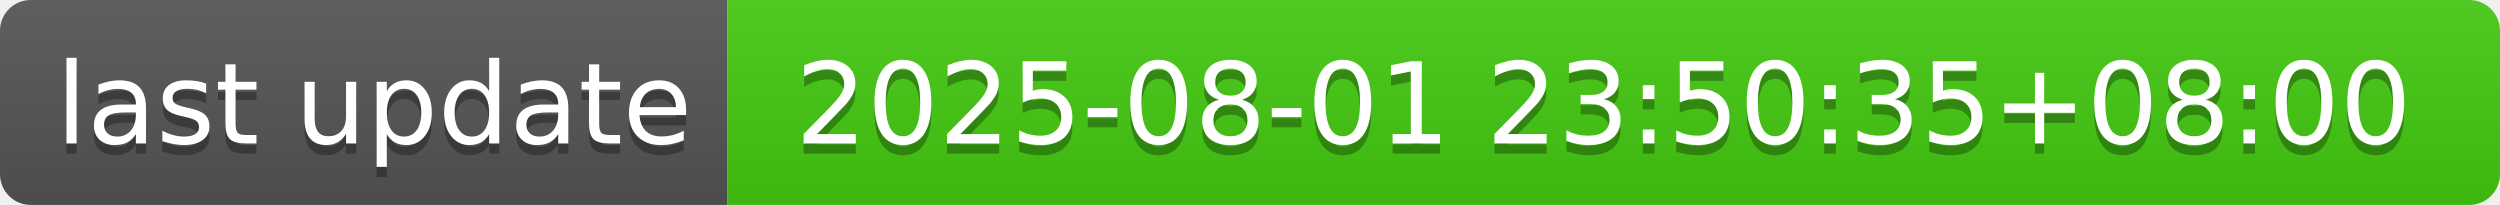
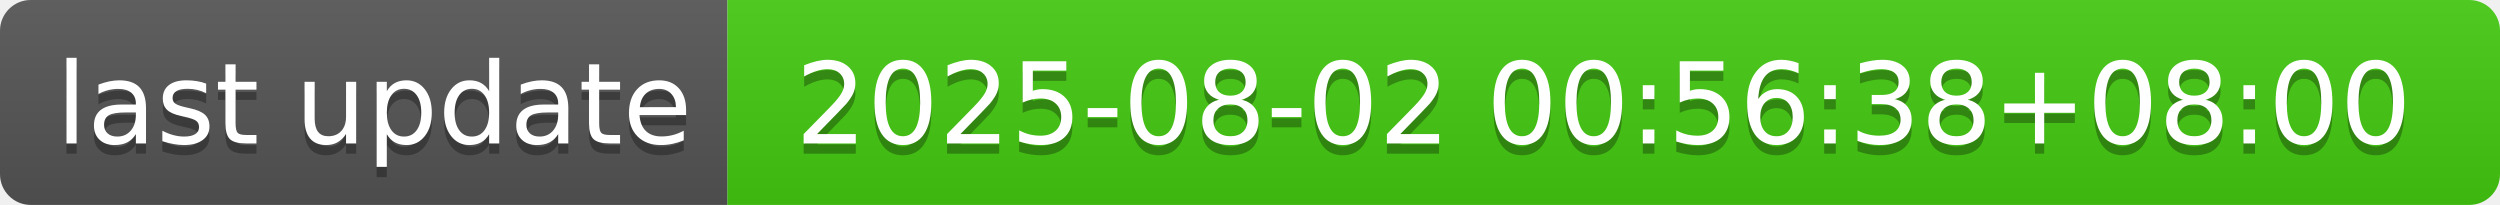
- <svg xmlns="http://www.w3.org/2000/svg" width="244" height="20" role="img" aria-label="last update: 2025-08-01 23:50:35+08:00">
+ <svg xmlns="http://www.w3.org/2000/svg" width="244" height="20" role="img" aria-label="last update: 2025-08-02 00:56:38+08:00">
  <linearGradient id="s" x2="0" y2="100%">
    <stop offset="0" stop-color="#bbb" stop-opacity=".1" />
    <stop offset="1" stop-opacity=".1" />
  </linearGradient>
  <clipPath id="r">
    <rect width="244" height="20" rx="3" fill="#fff" />
  </clipPath>
  <g clip-path="url(#r)">
    <rect width="71" height="20" fill="#555" />
    <rect x="71" width="173" height="20" fill="#4c1" />
    <rect width="244" height="20" fill="url(#s)" />
  </g>
  <g fill="#fff" text-anchor="middle" font-family="Verdana,Geneva,DejaVu Sans,sans-serif" text-rendering="geometricPrecision" font-size="110">
    <text aria-hidden="true" x="365" y="150" fill="#010101" fill-opacity=".3" transform="scale(.1)" textLength="610">last update</text>
    <text x="365" y="140" transform="scale(.1)" fill="#fff" textLength="610">last update</text>
-     <text aria-hidden="true" x="1565" y="150" fill="#010101" fill-opacity=".3" transform="scale(.1)" textLength="1630">2025-08-01 23:50:35+08:00</text>
-     <text x="1565" y="140" transform="scale(.1)" fill="#fff" textLength="1630">2025-08-01 23:50:35+08:00</text>
+     <text aria-hidden="true" x="1565" y="150" fill="#010101" fill-opacity=".3" transform="scale(.1)" textLength="1630">2025-08-02 00:56:38+08:00</text>
+     <text x="1565" y="140" transform="scale(.1)" fill="#fff" textLength="1630">2025-08-02 00:56:38+08:00</text>
  </g>
</svg>
